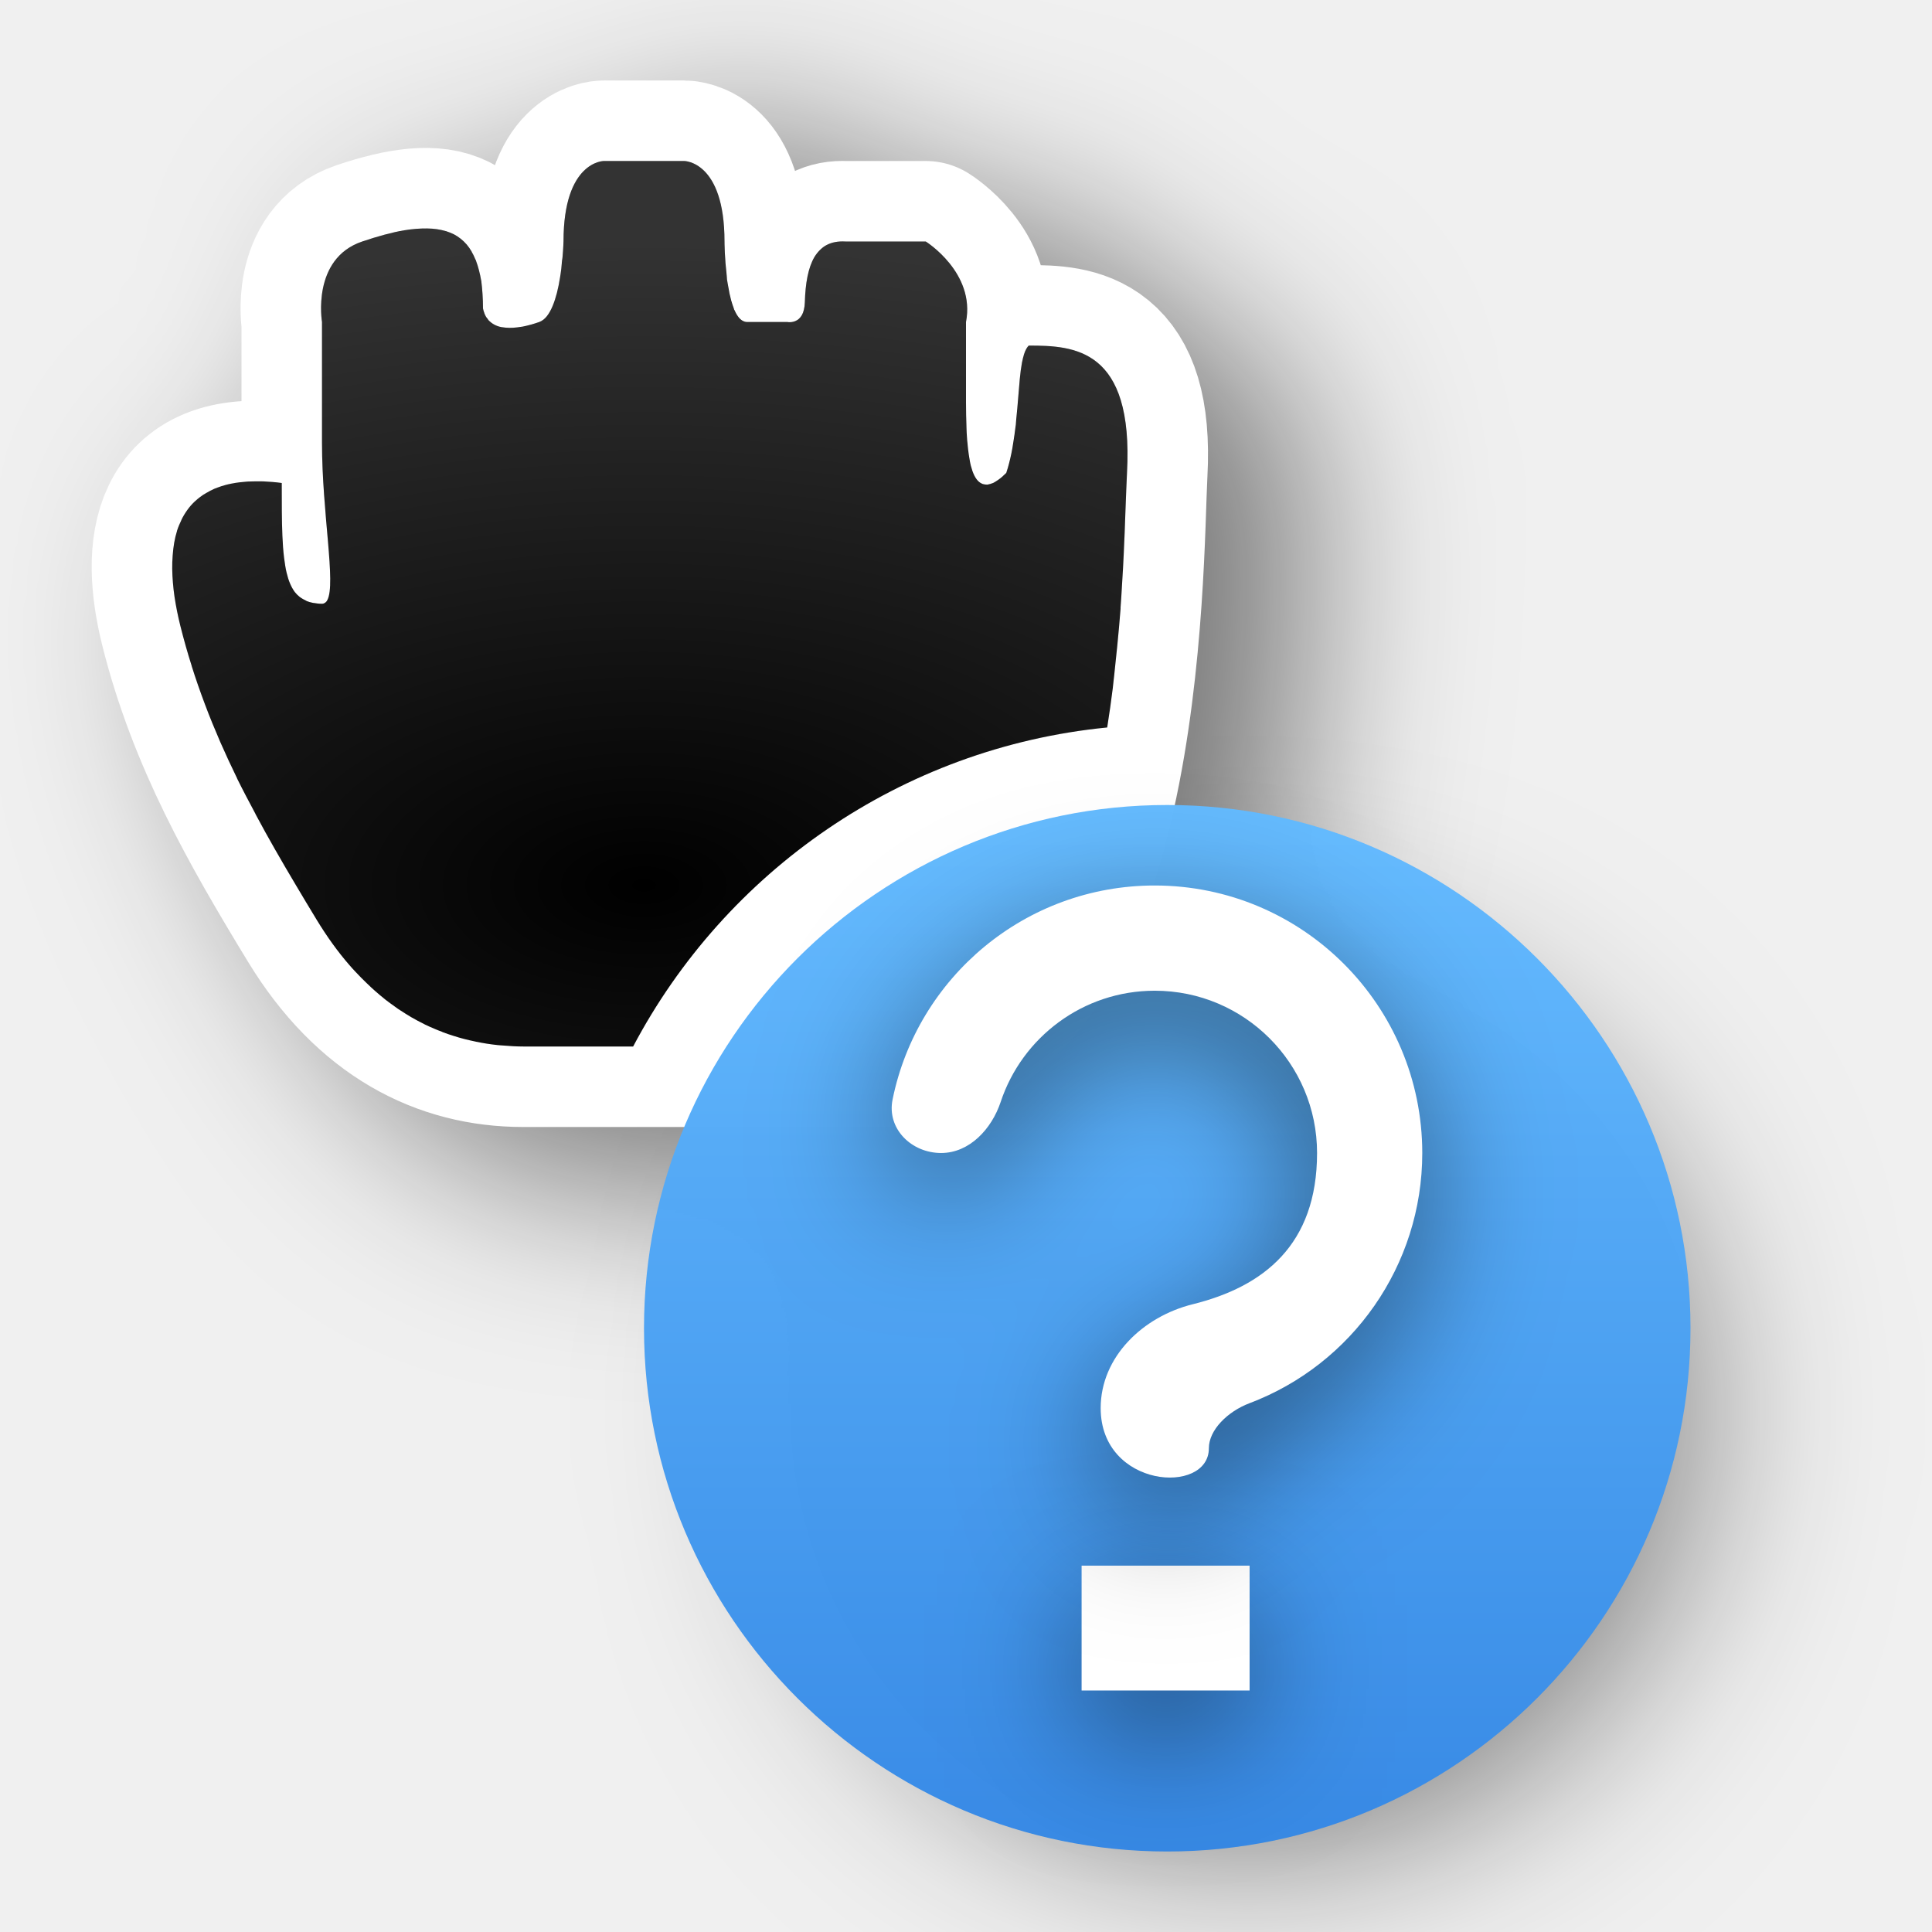
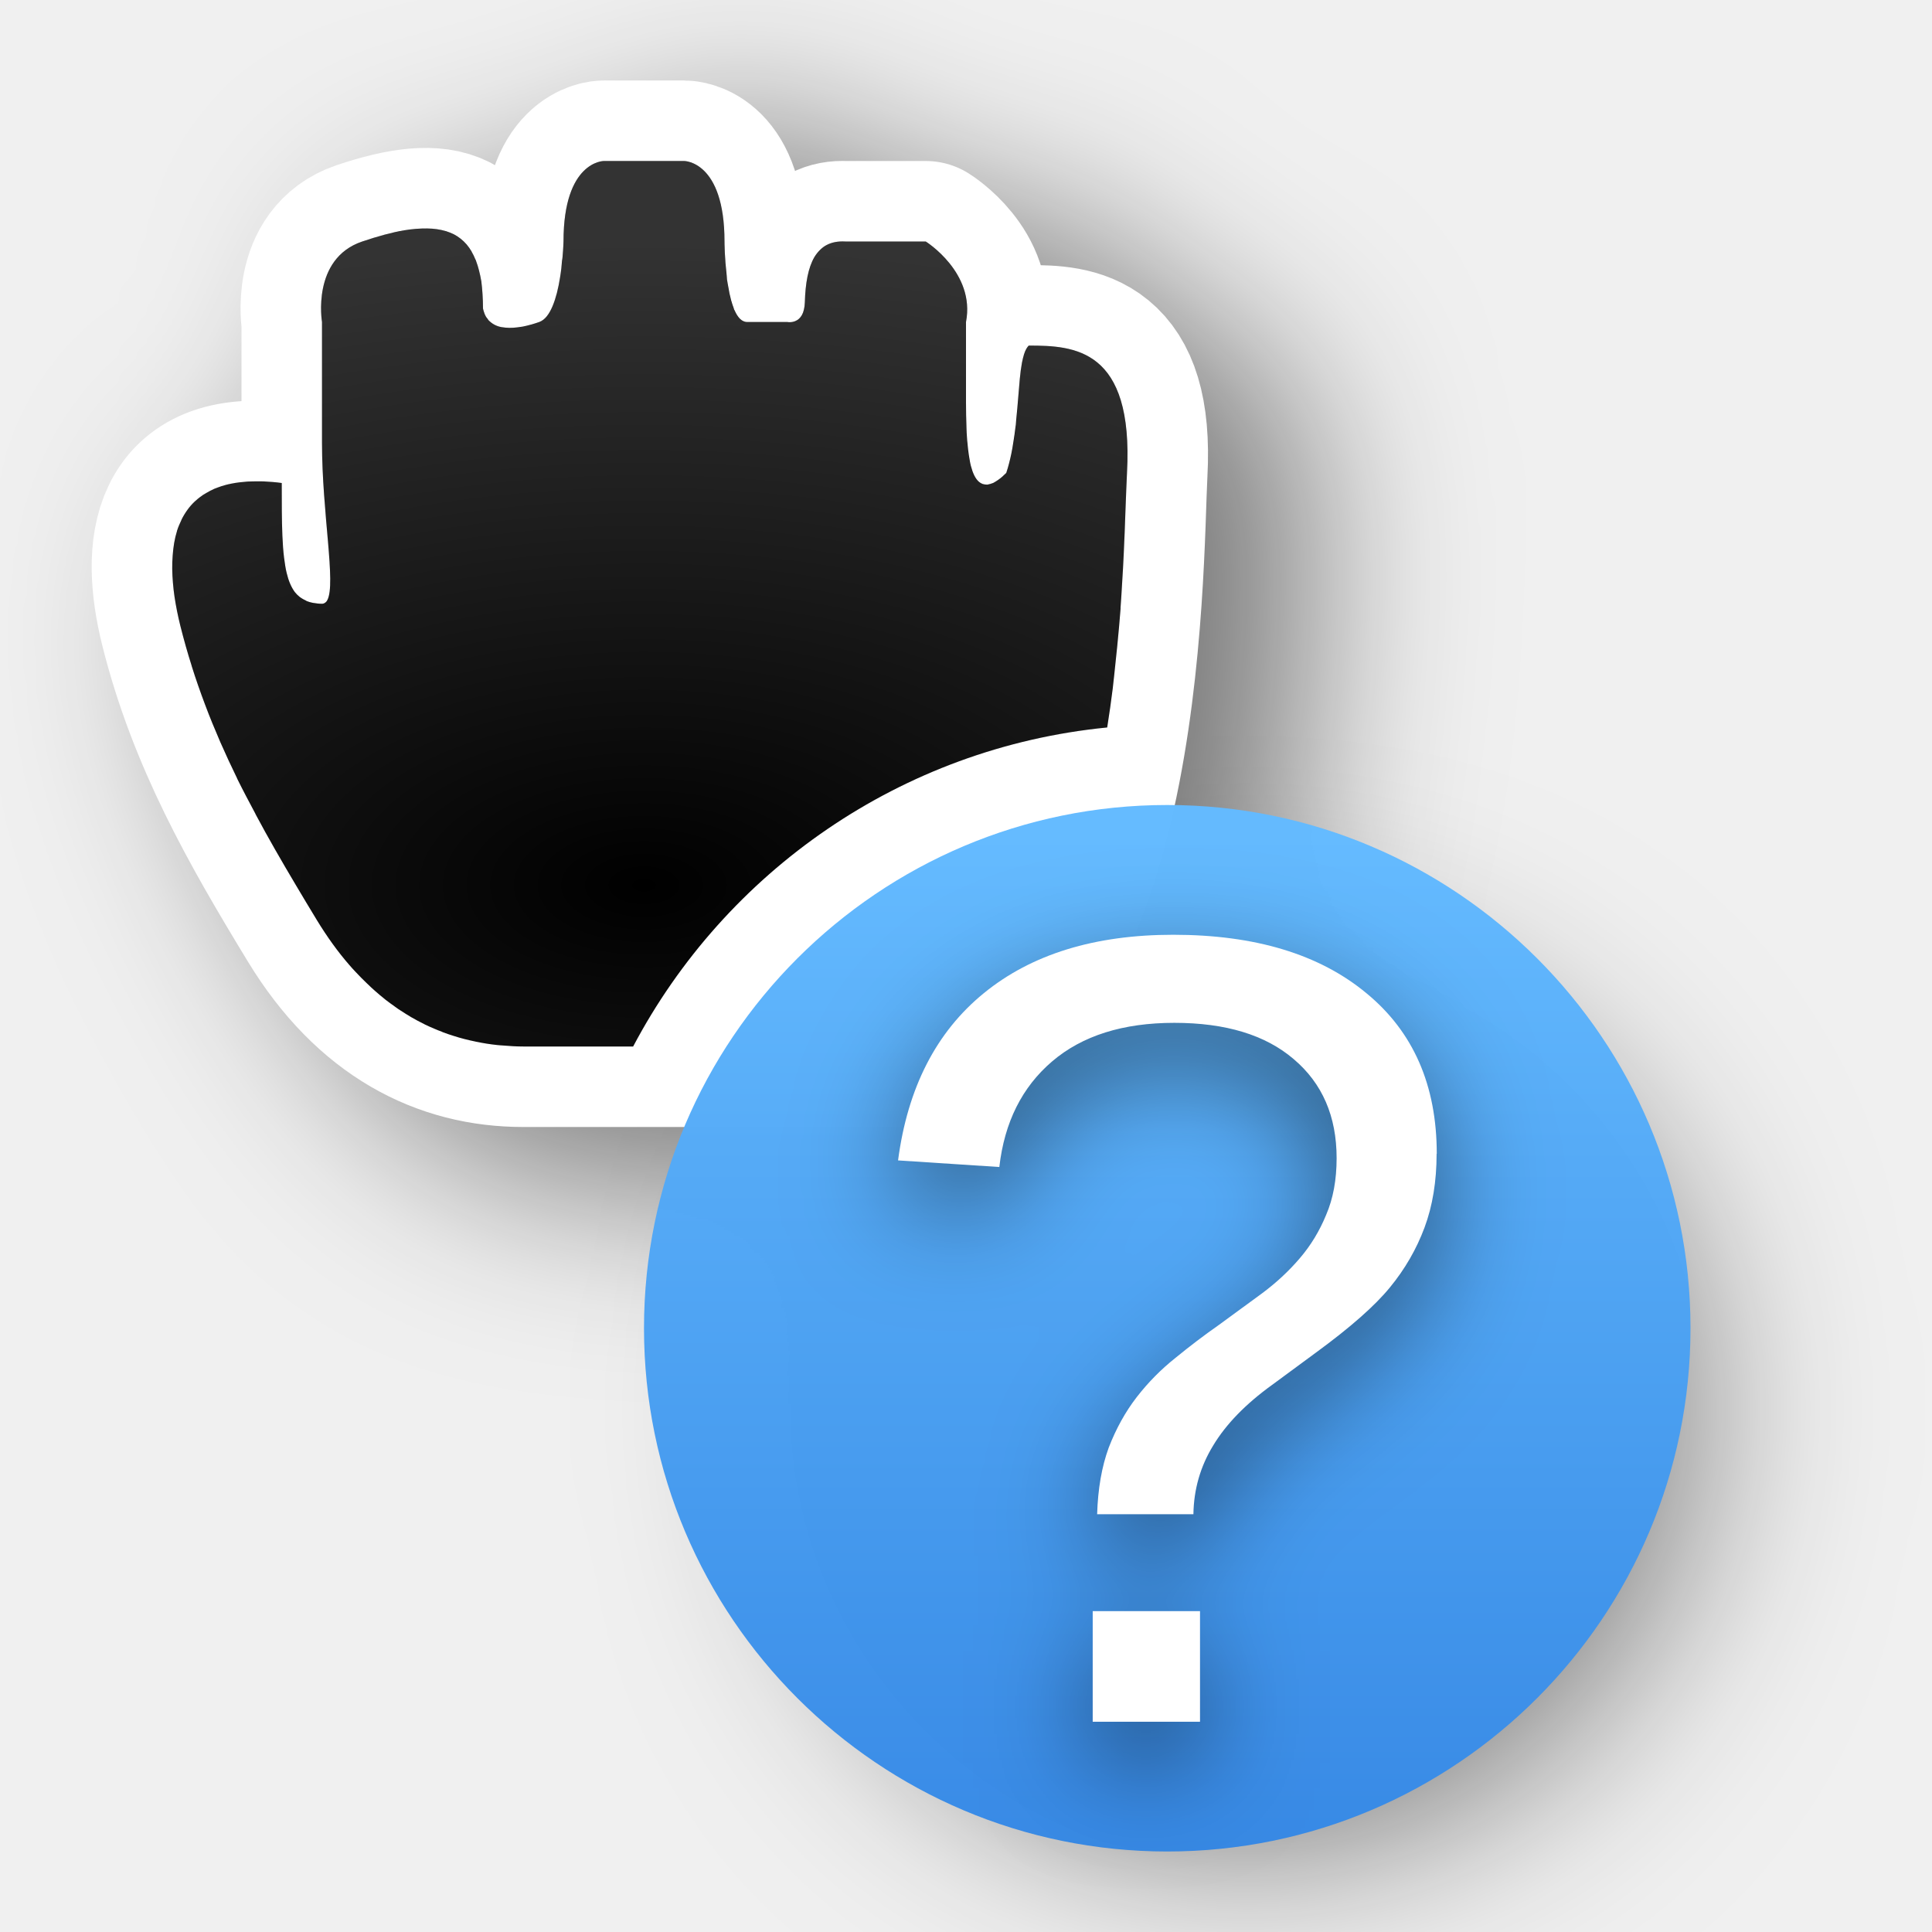
<svg xmlns="http://www.w3.org/2000/svg" xmlns:xlink="http://www.w3.org/1999/xlink" width="24" height="24" id="svg2" version="1.0">
  <defs id="defs4">
    <linearGradient id="linearGradient4">
      <stop style="stop-color:#64baff;stop-opacity:1;" offset="0" id="stop3" />
      <stop style="stop-color:#3689e6;stop-opacity:1;" offset="1" id="stop4" />
    </linearGradient>
    <filter height="1.681" y="-0.34" width="1.632" x="-0.317" id="filter74703" style="color-interpolation-filters:sRGB">
      <feGaussianBlur id="feGaussianBlur74705" stdDeviation="1.143" />
    </filter>
    <radialGradient r="5.934" fy="16.276" fx="12" cy="16.276" cx="12" gradientTransform="matrix(2.527847,-1.7470655e-7,9.3176842e-8,1.348185,-22.33416,-10.94322)" gradientUnits="userSpaceOnUse" id="radialGradient74808" xlink:href="#linearGradient74767" />
    <linearGradient id="linearGradient74767">
      <stop style="stop-color:#ffffff;stop-opacity:0;" offset="0" id="stop74771" />
      <stop style="stop-color:#ffffff;stop-opacity:1;" offset="1" id="stop74769" />
    </linearGradient>
    <linearGradient gradientTransform="matrix(0.498203,0,0,0.3724546,-1001.246,-1184.502)" gradientUnits="userSpaceOnUse" xlink:href="#linearGradient4" id="linearGradient11527-6-5" y2="3241.997" x2="2035.165" y1="3208.074" x1="2035.165" />
    <filter style="color-interpolation-filters:sRGB" id="filter4" x="-0.269" y="-0.269" width="1.538" height="1.538">
      <feGaussianBlur stdDeviation="1.387" id="feGaussianBlur4" />
    </filter>
-     <filter style="color-interpolation-filters:sRGB" id="filter5" x="-0.298" y="-0.267" width="1.595" height="1.533">
-       <feGaussianBlur stdDeviation="0.817" id="feGaussianBlur5" />
-     </filter>
-     <filter style="color-interpolation-filters:sRGB" id="filter6" x="-0.94" y="-1.265" width="2.88" height="3.53">
-       <feGaussianBlur stdDeviation="0.817" id="feGaussianBlur6" />
+     <filter style="color-interpolation-filters:sRGB" id="filter1" x="-0.242" y="-0.166" width="1.484" height="1.331">
+       <feGaussianBlur stdDeviation="0.675" id="feGaussianBlur1" />
    </filter>
  </defs>
  <path d="m 14.809,10.618 c -3.416,0 -6.191,2.775 -6.191,6.191 C 8.618,20.225 11.393,23 14.809,23 18.225,23 21,20.225 21,16.809 21,13.393 18.225,10.618 14.809,10.618 Z" id="path2" style="color:#000000;display:inline;overflow:visible;visibility:visible;opacity:0.5;fill:#000000;fill-opacity:1;fill-rule:nonzero;stroke:none;stroke-width:2.686;stroke-opacity:1;marker:none;filter:url(#filter4);enable-background:accumulate" transform="matrix(0.8884062,0,0,0.8884062,2.34347,2.566658)" />
  <g transform="translate(-15,-160)" id="layer2" style="display:none">
    <rect style="color:#000000;display:block;overflow:visible;visibility:visible;opacity:0.3;fill:#000000;fill-opacity:1;fill-rule:nonzero;stroke:none;stroke-width:1;marker:none;enable-background:accumulate" id="left_ptr" width="24" height="24" x="15" y="160" />
    <rect y="160" x="50" height="24" width="24" id="hand1" style="color:#000000;display:block;overflow:visible;visibility:visible;opacity:0.3;fill:#000000;fill-opacity:1;fill-rule:nonzero;stroke:none;stroke-width:1;marker:none;enable-background:accumulate" />
    <rect style="color:#000000;display:block;overflow:visible;visibility:visible;opacity:0.3;fill:#000000;fill-opacity:1;fill-rule:nonzero;stroke:none;stroke-width:1;marker:none;enable-background:accumulate" id="hand2" width="24" height="24" x="190" y="160" />
    <rect style="color:#000000;display:block;overflow:visible;visibility:visible;opacity:0.3;fill:#000000;fill-opacity:1;fill-rule:nonzero;stroke:none;stroke-width:1;marker:none;enable-background:accumulate" id="grabbing" width="24" height="24" x="85" y="160" />
    <rect y="160" x="120" height="24" width="24" id="plus" style="color:#000000;display:block;overflow:visible;visibility:visible;opacity:0.3;fill:#000000;fill-opacity:1;fill-rule:nonzero;stroke:none;stroke-width:1;marker:none;enable-background:accumulate" />
    <rect style="color:#000000;display:block;overflow:visible;visibility:visible;opacity:0.3;fill:#000000;fill-opacity:1;fill-rule:nonzero;stroke:none;stroke-width:1;marker:none;enable-background:accumulate" id="right_ptr" width="24" height="24" x="155" y="160" />
    <rect y="160" x="224.938" height="24" width="24.062" id="pencil" style="color:#000000;display:block;overflow:visible;visibility:visible;opacity:0.3;fill:#000000;fill-opacity:1;fill-rule:nonzero;stroke:none;stroke-width:1;marker:none;enable-background:accumulate" />
    <rect style="color:#000000;display:block;overflow:visible;visibility:visible;opacity:0.3;fill:#000000;fill-opacity:1;fill-rule:nonzero;stroke:none;stroke-width:1;marker:none;enable-background:accumulate" id="xterm" width="24" height="24" x="260" y="160" />
    <rect y="364" x="14" height="24" width="24" id="left_ptr_watch_0001" style="color:#000000;display:block;overflow:visible;visibility:visible;opacity:0.3;fill:#000000;fill-opacity:1;fill-rule:nonzero;stroke:none;stroke-width:1;marker:none;enable-background:accumulate" />
    <rect y="337" x="14" height="24" width="24" id="watch_0001" style="color:#000000;display:block;overflow:visible;visibility:visible;opacity:0.3;fill:#000000;fill-opacity:1;fill-rule:nonzero;stroke:none;stroke-width:1;marker:none;enable-background:accumulate" />
    <rect style="color:#000000;display:block;overflow:visible;visibility:visible;opacity:0.3;fill:#000000;fill-opacity:1;fill-rule:nonzero;stroke:none;stroke-width:1;marker:none;enable-background:accumulate" id="bottom_side" width="24" height="24" x="85" y="195" />
    <rect y="195" x="120" height="24" width="24" id="top_side" style="color:#000000;display:block;overflow:visible;visibility:visible;opacity:0.3;fill:#000000;fill-opacity:1;fill-rule:nonzero;stroke:none;stroke-width:1;marker:none;enable-background:accumulate" />
    <rect style="color:#000000;display:block;overflow:visible;visibility:visible;opacity:0.3;fill:#000000;fill-opacity:1;fill-rule:nonzero;stroke:none;stroke-width:1;marker:none;enable-background:accumulate" id="right_side" width="24" height="24" x="155" y="195" />
    <rect y="195" x="189.938" height="24" width="24.062" id="left_side" style="color:#000000;display:block;overflow:visible;visibility:visible;opacity:0.3;fill:#000000;fill-opacity:1;fill-rule:nonzero;stroke:none;stroke-width:1;marker:none;enable-background:accumulate" />
    <rect style="color:#000000;display:block;overflow:visible;visibility:visible;opacity:0.3;fill:#000000;fill-opacity:1;fill-rule:nonzero;stroke:none;stroke-width:1;marker:none;enable-background:accumulate" id="bottom_left_corner" width="24" height="24" x="225" y="195" />
    <rect y="195" x="260" height="24" width="24" id="bottom_right_corner" style="color:#000000;display:block;overflow:visible;visibility:visible;opacity:0.3;fill:#000000;fill-opacity:1;fill-rule:nonzero;stroke:none;stroke-width:1;marker:none;enable-background:accumulate" />
    <rect style="color:#000000;display:block;overflow:visible;visibility:visible;opacity:0.3;fill:#000000;fill-opacity:1;fill-rule:nonzero;stroke:none;stroke-width:1;marker:none;enable-background:accumulate" id="top_left_corner" width="24" height="24" x="295" y="195" />
    <rect style="color:#000000;display:block;overflow:visible;visibility:visible;opacity:0.3;fill:#000000;fill-opacity:1;fill-rule:nonzero;stroke:none;stroke-width:1;marker:none;enable-background:accumulate" id="question_arrow" width="24" height="24" x="15" y="195" />
    <rect y="195" x="330" height="24" width="24" id="top_right_corner" style="color:#000000;display:block;overflow:visible;visibility:visible;opacity:0.3;fill:#000000;fill-opacity:1;fill-rule:nonzero;stroke:none;stroke-width:1;marker:none;enable-background:accumulate" />
    <rect style="color:#000000;display:block;overflow:visible;visibility:visible;opacity:0.3;fill:#000000;fill-opacity:1;fill-rule:nonzero;stroke:none;stroke-width:1;marker:none;enable-background:accumulate" id="X_cursor" width="24" height="24" x="330" y="160" />
    <rect style="color:#000000;display:block;overflow:visible;visibility:visible;opacity:0.3;fill:#000000;fill-opacity:1;fill-rule:nonzero;stroke:none;stroke-width:1;marker:none;enable-background:accumulate" id="lr_angle" width="24" height="24" x="50" y="230.061" />
    <rect y="230.061" x="85" height="24" width="24" id="ul_angle" style="color:#000000;display:block;overflow:visible;visibility:visible;opacity:0.3;fill:#000000;fill-opacity:1;fill-rule:nonzero;stroke:none;stroke-width:1;marker:none;enable-background:accumulate" />
    <rect style="color:#000000;display:block;overflow:visible;visibility:visible;opacity:0.3;fill:#000000;fill-opacity:1;fill-rule:nonzero;stroke:none;stroke-width:1;marker:none;enable-background:accumulate" id="ur_angle" width="24" height="24" x="120" y="230.061" />
    <rect y="230.061" x="155" height="24" width="24" id="top_tee" style="color:#000000;display:block;overflow:visible;visibility:visible;opacity:0.3;fill:#000000;fill-opacity:1;fill-rule:nonzero;stroke:none;stroke-width:1;marker:none;enable-background:accumulate" />
    <rect style="color:#000000;display:block;overflow:visible;visibility:visible;opacity:0.3;fill:#000000;fill-opacity:1;fill-rule:nonzero;stroke:none;stroke-width:1;marker:none;enable-background:accumulate" id="bottom_tee" width="24.062" height="24" x="189.938" y="230.061" />
    <rect y="230.061" x="225" height="24" width="24" id="left_tee" style="color:#000000;display:block;overflow:visible;visibility:visible;opacity:0.3;fill:#000000;fill-opacity:1;fill-rule:nonzero;stroke:none;stroke-width:1;marker:none;enable-background:accumulate" />
    <rect style="color:#000000;display:block;overflow:visible;visibility:visible;opacity:0.3;fill:#000000;fill-opacity:1;fill-rule:nonzero;stroke:none;stroke-width:1;marker:none;enable-background:accumulate" id="right_tee" width="24" height="24" x="260" y="230.061" />
    <rect y="230.061" x="295" height="23.939" width="24" id="copy" style="color:#000000;display:block;overflow:visible;visibility:visible;opacity:0.3;fill:#000000;fill-opacity:1;fill-rule:nonzero;stroke:none;stroke-width:1;marker:none;enable-background:accumulate" />
    <rect y="230.061" x="15" height="24" width="24" id="ll_angle" style="color:#000000;display:block;overflow:visible;visibility:visible;opacity:0.3;fill:#000000;fill-opacity:1;fill-rule:nonzero;stroke:none;stroke-width:1;marker:none;enable-background:accumulate" />
    <rect style="color:#000000;display:block;overflow:visible;visibility:visible;opacity:0.3;fill:#000000;fill-opacity:1;fill-rule:nonzero;stroke:none;stroke-width:1;marker:none;enable-background:accumulate" id="move" width="24" height="24" x="330" y="230.061" />
    <rect y="265.033" x="50" height="24" width="24" id="circle" style="color:#000000;display:block;overflow:visible;visibility:visible;opacity:0.3;fill:#000000;fill-opacity:1;fill-rule:nonzero;stroke:none;stroke-width:1;marker:none;enable-background:accumulate" />
    <rect style="color:#000000;display:block;overflow:visible;visibility:visible;opacity:0.3;fill:#000000;fill-opacity:1;fill-rule:nonzero;stroke:none;stroke-width:1;marker:none;enable-background:accumulate" id="link" width="24" height="24" x="15" y="265.033" />
    <rect style="color:#000000;display:block;overflow:visible;visibility:visible;opacity:0.3;fill:#000000;fill-opacity:1;fill-rule:nonzero;stroke:none;stroke-width:1;marker:none;enable-background:accumulate" id="crossed_circle" width="24" height="24.033" x="85" y="265" />
    <rect y="265" x="120" height="24" width="24" id="cross" style="color:#000000;display:block;overflow:visible;visibility:visible;opacity:0.3;fill:#000000;fill-opacity:1;fill-rule:nonzero;stroke:none;stroke-width:1;marker:none;enable-background:accumulate" />
    <rect style="color:#000000;display:block;overflow:visible;visibility:visible;opacity:0.3;fill:#000000;fill-opacity:1;fill-rule:nonzero;stroke:none;stroke-width:1;marker:none;enable-background:accumulate" id="crosshair" width="24" height="24" x="155" y="265" />
    <rect style="color:#000000;display:block;overflow:visible;visibility:visible;opacity:0.3;fill:#000000;fill-opacity:1;fill-rule:nonzero;stroke:none;stroke-width:1;marker:none;enable-background:accumulate" id="dnd-ask" width="24" height="24" x="224" y="265.033" />
    <rect y="265.033" x="189" height="24" width="24" id="dnd-none" style="color:#000000;display:block;overflow:visible;visibility:visible;opacity:0.3;fill:#000000;fill-opacity:1;fill-rule:nonzero;stroke:none;stroke-width:1;marker:none;enable-background:accumulate" />
    <rect y="265" x="259" height="24.033" width="24" id="dnd-copy" style="color:#000000;display:block;overflow:visible;visibility:visible;opacity:0.3;fill:#000000;fill-opacity:1;fill-rule:nonzero;stroke:none;stroke-width:1;marker:none;enable-background:accumulate" />
    <rect style="color:#000000;display:block;overflow:visible;visibility:visible;opacity:0.3;fill:#000000;fill-opacity:1;fill-rule:nonzero;stroke:none;stroke-width:1;marker:none;enable-background:accumulate" id="dnd-link" width="24" height="24" x="294" y="265" />
    <rect y="265" x="329" height="24" width="24" id="dnd-move" style="color:#000000;display:block;overflow:visible;visibility:visible;opacity:0.3;fill:#000000;fill-opacity:1;fill-rule:nonzero;stroke:none;stroke-width:1;marker:none;enable-background:accumulate" />
    <rect style="color:#000000;display:block;overflow:visible;visibility:visible;opacity:0.3;fill:#000000;fill-opacity:1;fill-rule:nonzero;stroke:none;stroke-width:1;marker:none;enable-background:accumulate" id="bd_double_arrow" width="24" height="24" x="50" y="300" />
    <rect y="300" x="15" height="24" width="24" id="fd_double_arrow" style="color:#000000;display:block;overflow:visible;visibility:visible;opacity:0.3;fill:#000000;fill-opacity:1;fill-rule:nonzero;stroke:none;stroke-width:1;marker:none;enable-background:accumulate" />
    <rect y="299.967" x="85" height="24.033" width="24" id="sb_v_double_arrow" style="color:#000000;display:block;overflow:visible;visibility:visible;opacity:0.3;fill:#000000;fill-opacity:1;fill-rule:nonzero;stroke:none;stroke-width:1;marker:none;enable-background:accumulate" />
    <rect style="color:#000000;display:block;overflow:visible;visibility:visible;opacity:0.3;fill:#000000;fill-opacity:1;fill-rule:nonzero;stroke:none;stroke-width:1;marker:none;enable-background:accumulate" id="sb_h_double_arrow" width="24" height="24" x="120" y="299.967" />
    <rect y="299.967" x="155" height="24" width="24" id="sb_right_arrow" style="color:#000000;display:block;overflow:visible;visibility:visible;opacity:0.3;fill:#000000;fill-opacity:1;fill-rule:nonzero;stroke:none;stroke-width:1;marker:none;enable-background:accumulate" />
    <rect y="300" x="224" height="24" width="24" id="sb_up_arrow" style="color:#000000;display:block;overflow:visible;visibility:visible;opacity:0.3;fill:#000000;fill-opacity:1;fill-rule:nonzero;stroke:none;stroke-width:1;marker:none;enable-background:accumulate" />
    <rect style="color:#000000;display:block;overflow:visible;visibility:visible;opacity:0.3;fill:#000000;fill-opacity:1;fill-rule:nonzero;stroke:none;stroke-width:1;marker:none;enable-background:accumulate" id="sb_left_arrow" width="24" height="24" x="189" y="300" />
    <rect style="color:#000000;display:block;overflow:visible;visibility:visible;opacity:0.3;fill:#000000;fill-opacity:1;fill-rule:nonzero;stroke:none;stroke-width:1;marker:none;enable-background:accumulate" id="sb_down_arrow" width="24" height="24.033" x="259" y="299.967" />
    <rect y="299.967" x="294" height="24.033" width="24" id="tcross" style="color:#000000;display:block;overflow:visible;visibility:visible;opacity:0.3;fill:#000000;fill-opacity:1;fill-rule:nonzero;stroke:none;stroke-width:1;marker:none;enable-background:accumulate" />
    <rect style="color:#000000;display:block;overflow:visible;visibility:visible;opacity:0.3;fill:#000000;fill-opacity:1;fill-rule:nonzero;stroke:none;stroke-width:1;marker:none;enable-background:accumulate" id="dotbox" width="24" height="24" x="329" y="300" />
    <rect style="color:#000000;display:block;overflow:visible;visibility:visible;opacity:0.3;fill:#000000;fill-opacity:1;fill-rule:nonzero;stroke:none;stroke-width:1;marker:none;enable-background:accumulate" id="watch_0002" width="24" height="24" x="42" y="337" />
    <rect style="color:#000000;display:block;overflow:visible;visibility:visible;opacity:0.3;fill:#000000;fill-opacity:1;fill-rule:nonzero;stroke:none;stroke-width:1;marker:none;enable-background:accumulate" id="watch_0003" width="24" height="24" x="70" y="337" />
    <rect y="337" x="98" height="24" width="24" id="watch_0004" style="color:#000000;display:block;overflow:visible;visibility:visible;opacity:0.3;fill:#000000;fill-opacity:1;fill-rule:nonzero;stroke:none;stroke-width:1;marker:none;enable-background:accumulate" />
    <rect style="color:#000000;display:block;overflow:visible;visibility:visible;opacity:0.3;fill:#000000;fill-opacity:1;fill-rule:nonzero;stroke:none;stroke-width:1;marker:none;enable-background:accumulate" id="watch_0005" width="24" height="24" x="126" y="337" />
    <rect y="337" x="154" height="24" width="24" id="watch_0006" style="color:#000000;display:block;overflow:visible;visibility:visible;opacity:0.3;fill:#000000;fill-opacity:1;fill-rule:nonzero;stroke:none;stroke-width:1;marker:none;enable-background:accumulate" />
    <rect y="337" x="182" height="24" width="24" id="watch_0007" style="color:#000000;display:block;overflow:visible;visibility:visible;opacity:0.3;fill:#000000;fill-opacity:1;fill-rule:nonzero;stroke:none;stroke-width:1;marker:none;enable-background:accumulate" />
    <rect style="color:#000000;display:block;overflow:visible;visibility:visible;opacity:0.3;fill:#000000;fill-opacity:1;fill-rule:nonzero;stroke:none;stroke-width:1;marker:none;enable-background:accumulate" id="watch_0008" width="24" height="24" x="210" y="337" />
    <rect style="color:#000000;display:block;overflow:visible;visibility:visible;opacity:0.3;fill:#000000;fill-opacity:1;fill-rule:nonzero;stroke:none;stroke-width:1;marker:none;enable-background:accumulate" id="left_ptr_watch_0002" width="24" height="24" x="42" y="364" />
    <rect y="364" x="70" height="24" width="24" id="left_ptr_watch_0003" style="color:#000000;display:block;overflow:visible;visibility:visible;opacity:0.3;fill:#000000;fill-opacity:1;fill-rule:nonzero;stroke:none;stroke-width:1;marker:none;enable-background:accumulate" />
    <rect y="364" x="98" height="24" width="24" id="left_ptr_watch_0004" style="color:#000000;display:block;overflow:visible;visibility:visible;opacity:0.3;fill:#000000;fill-opacity:1;fill-rule:nonzero;stroke:none;stroke-width:1;marker:none;enable-background:accumulate" />
    <rect style="color:#000000;display:block;overflow:visible;visibility:visible;opacity:0.3;fill:#000000;fill-opacity:1;fill-rule:nonzero;stroke:none;stroke-width:1;marker:none;enable-background:accumulate" id="left_ptr_watch_0005" width="24" height="24" x="126" y="364" />
    <rect y="364" x="154" height="24" width="24" id="left_ptr_watch_0006" style="color:#000000;display:block;overflow:visible;visibility:visible;opacity:0.3;fill:#000000;fill-opacity:1;fill-rule:nonzero;stroke:none;stroke-width:1;marker:none;enable-background:accumulate" />
    <rect style="color:#000000;display:block;overflow:visible;visibility:visible;opacity:0.3;fill:#000000;fill-opacity:1;fill-rule:nonzero;stroke:none;stroke-width:1;marker:none;enable-background:accumulate" id="left_ptr_watch_0007" width="24" height="24" x="182" y="364" />
    <rect style="color:#000000;display:block;overflow:visible;visibility:visible;opacity:0.3;fill:#000000;fill-opacity:1;fill-rule:nonzero;stroke:none;stroke-width:1;marker:none;enable-background:accumulate" id="left_ptr_watch_0008" width="24" height="24" x="210" y="364" />
    <rect style="color:#000000;display:block;overflow:visible;visibility:visible;opacity:0.3;fill:#000000;fill-opacity:1;fill-rule:nonzero;stroke:none;stroke-width:1;marker:none;enable-background:accumulate" id="watch_0009" width="24" height="24" x="238" y="337" />
    <rect y="337" x="266" height="24" width="24" id="watch_0010" style="color:#000000;display:block;overflow:visible;visibility:visible;opacity:0.3;fill:#000000;fill-opacity:1;fill-rule:nonzero;stroke:none;stroke-width:1;marker:none;enable-background:accumulate" />
    <rect y="337" x="294" height="24" width="24" id="watch_0011" style="color:#000000;display:block;overflow:visible;visibility:visible;opacity:0.3;fill:#000000;fill-opacity:1;fill-rule:nonzero;stroke:none;stroke-width:1;marker:none;enable-background:accumulate" />
    <rect style="color:#000000;display:block;overflow:visible;visibility:visible;opacity:0.3;fill:#000000;fill-opacity:1;fill-rule:nonzero;stroke:none;stroke-width:1;marker:none;enable-background:accumulate" id="watch_0012" width="24" height="24" x="322" y="337" />
    <rect y="337" x="350" height="24" width="24" id="watch_0013" style="color:#000000;display:block;overflow:visible;visibility:visible;opacity:0.3;fill:#000000;fill-opacity:1;fill-rule:nonzero;stroke:none;stroke-width:1;marker:none;enable-background:accumulate" />
    <rect style="color:#000000;display:block;overflow:visible;visibility:visible;opacity:0.3;fill:#000000;fill-opacity:1;fill-rule:nonzero;stroke:none;stroke-width:1;marker:none;enable-background:accumulate" id="watch_0014" width="24" height="24" x="378" y="337" />
    <rect style="color:#000000;display:block;overflow:visible;visibility:visible;opacity:0.3;fill:#000000;fill-opacity:1;fill-rule:nonzero;stroke:none;stroke-width:1;marker:none;enable-background:accumulate" id="watch_0015" width="24" height="24" x="406" y="337" />
    <rect y="337" x="434" height="24" width="24" id="watch_0016" style="color:#000000;display:block;overflow:visible;visibility:visible;opacity:0.3;fill:#000000;fill-opacity:1;fill-rule:nonzero;stroke:none;stroke-width:1;marker:none;enable-background:accumulate" />
  </g>
  <path id="path74800" d="m 8.72,2.707 c 0,0 -0.5,0 -0.5,1 0,0 -0.021,0.897 -0.3,1 -0.246,0.091 -0.64,0.152 -0.7,-0.169 0,-1 -0.47,-1.178 -1.5,-0.831 -0.634,0.214 -0.5,1 -0.5,1 v 1.5 c 0,1 0.229,2 0,2 -0.5,0 -0.5,-0.5 -0.5,-1.5 C 3.316,6.52 3.222,7.524 3.461,8.48 c 0.34,1.361 0.978,2.477 1.694,3.653 0.683,1.123 1.589,1.574 2.566,1.574 h 4.5 c 3,0 2.94,-6.023 3,-7.125 C 15.304,5.032 14.562,5 14,5 c -0.175,0.17 -0.076,0.979 -0.28,1.582 -0.5,0.5 -0.5,-0.412 -0.5,-0.875 v -1 c 0.119,-0.615 -0.5,-1 -0.5,-1 h -1 c -0.363,-0.02 -0.488,0.285 -0.502,0.754 -0.007,0.29 -0.217,0.246 -0.217,0.246 h -0.5 c -0.281,0 -0.281,-1 -0.281,-1 0,-1 -0.5,-1 -0.5,-1 z" style="opacity:0.5;fill:#000000;fill-opacity:1;fill-rule:evenodd;stroke:#000000;stroke-width:2;stroke-linecap:butt;stroke-linejoin:round;stroke-miterlimit:4;stroke-dasharray:none;stroke-opacity:1;filter:url(#filter74703)" />
  <path style="fill:#ffffff;fill-opacity:1;fill-rule:evenodd;stroke:#ffffff;stroke-width:2;stroke-linecap:butt;stroke-linejoin:round;stroke-miterlimit:4;stroke-dasharray:none;stroke-opacity:1" d="M 7.5,2 C 7.5,2 7,2 7,3 7,3 6.979,3.897 6.7,4 6.454,4.091 6.06,4.152 6,3.831 6,2.831 5.53,2.653 4.5,3 3.866,3.214 4,4 4,4 v 1.5 c 0,1 0.229,2 0,2 C 3.5,7.5 3.5,7 3.5,6 2.095,5.813 2.002,6.817 2.24,7.773 2.58,9.134 3.218,10.25 3.934,11.426 4.617,12.548 5.523,13 6.5,13 H 11 C 14,13 13.94,6.977 14,5.875 14.084,4.326 13.342,4.293 12.78,4.293 12.604,4.463 12.704,5.272 12.5,5.875 12,6.375 12,5.463 12,5 V 4 C 12.119,3.385 11.5,3 11.5,3 h -1 C 10.136,2.98 10.012,3.285 9.998,3.754 9.991,4.044 9.781,4 9.781,4 h -0.5 C 9,4 9,3 9,3 9,2 8.5,2 8.5,2 Z" id="path74802" />
  <path id="path74804" style="fill:#000000;fill-opacity:1;fill-rule:evenodd;stroke:none;stroke-width:1px;stroke-linecap:butt;stroke-linejoin:miter;stroke-opacity:1" d="M 7.5 2 C 7.5 2 7 2 7 3 C 7 3 6.998 3.082 6.988 3.193 C 6.987 3.203 6.987 3.201 6.986 3.211 C 6.986 3.219 6.983 3.227 6.982 3.236 C 6.98 3.266 6.977 3.301 6.973 3.334 C 6.968 3.372 6.964 3.407 6.957 3.447 C 6.947 3.511 6.934 3.576 6.918 3.639 C 6.888 3.754 6.848 3.859 6.793 3.928 C 6.766 3.962 6.734 3.987 6.699 4 C 6.668 4.011 6.636 4.021 6.602 4.031 C 6.599 4.032 6.596 4.032 6.594 4.033 C 6.562 4.042 6.528 4.05 6.494 4.057 C 6.49 4.057 6.485 4.058 6.48 4.059 C 6.412 4.07 6.343 4.077 6.279 4.07 C 6.245 4.067 6.212 4.062 6.182 4.051 C 6.151 4.04 6.124 4.025 6.1 4.006 C 6.087 3.996 6.077 3.986 6.066 3.975 C 6.063 3.971 6.062 3.967 6.059 3.963 C 6.051 3.954 6.043 3.944 6.037 3.934 C 6.029 3.92 6.022 3.905 6.016 3.889 C 6.015 3.888 6.016 3.887 6.016 3.887 C 6.009 3.87 6.004 3.852 6 3.832 C 6 3.769 5.998 3.709 5.994 3.652 C 5.99 3.596 5.986 3.544 5.979 3.494 C 5.971 3.444 5.96 3.397 5.949 3.354 C 5.94 3.316 5.928 3.281 5.916 3.248 C 5.914 3.242 5.912 3.236 5.91 3.23 C 5.908 3.226 5.906 3.223 5.904 3.219 C 5.891 3.186 5.876 3.156 5.859 3.127 C 5.859 3.126 5.86 3.125 5.859 3.125 C 5.84 3.093 5.82 3.064 5.797 3.037 C 5.751 2.984 5.698 2.942 5.637 2.91 C 5.606 2.895 5.573 2.882 5.539 2.871 C 5.538 2.871 5.538 2.871 5.537 2.871 C 5.467 2.85 5.391 2.839 5.305 2.838 C 5.219 2.837 5.124 2.844 5.021 2.861 C 4.867 2.887 4.693 2.935 4.5 3 C 3.866 3.214 4 4 4 4 L 4 5.5 C 4 6.375 4.176 7.25 4.066 7.455 C 4.059 7.47 4.048 7.481 4.037 7.488 C 4.026 7.496 4.014 7.5 4 7.5 C 3.962 7.5 3.929 7.496 3.896 7.49 C 3.895 7.49 3.894 7.49 3.893 7.49 C 3.889 7.49 3.886 7.489 3.883 7.488 C 3.857 7.483 3.833 7.476 3.811 7.467 C 3.804 7.464 3.799 7.46 3.793 7.457 C 3.774 7.448 3.755 7.438 3.738 7.426 C 3.732 7.421 3.725 7.417 3.719 7.412 C 3.698 7.395 3.679 7.376 3.662 7.354 C 3.617 7.293 3.584 7.214 3.561 7.117 C 3.547 7.062 3.538 6.997 3.529 6.93 C 3.519 6.847 3.512 6.757 3.508 6.656 C 3.5 6.469 3.5 6.25 3.5 6 C 3.421 5.989 3.347 5.984 3.275 5.98 C 3.229 5.978 3.186 5.98 3.143 5.98 C 3.12 5.981 3.096 5.981 3.074 5.982 C 3.038 5.985 3.004 5.988 2.971 5.992 C 2.937 5.996 2.904 6.002 2.873 6.008 C 2.85 6.012 2.828 6.018 2.807 6.023 C 2.77 6.033 2.734 6.044 2.701 6.057 C 2.688 6.062 2.675 6.067 2.662 6.072 C 2.627 6.087 2.595 6.105 2.564 6.123 C 2.551 6.131 2.538 6.138 2.525 6.146 C 2.492 6.169 2.46 6.192 2.432 6.219 C 2.428 6.222 2.424 6.225 2.42 6.229 C 2.386 6.261 2.355 6.296 2.328 6.334 C 2.3 6.373 2.275 6.414 2.254 6.457 C 2.254 6.458 2.254 6.458 2.254 6.459 C 2.233 6.502 2.214 6.547 2.199 6.594 C 2.199 6.594 2.199 6.595 2.199 6.596 C 2.169 6.691 2.153 6.792 2.145 6.9 C 2.136 7.009 2.138 7.122 2.148 7.238 C 2.153 7.296 2.159 7.355 2.168 7.414 C 2.186 7.533 2.21 7.653 2.24 7.773 C 2.283 7.944 2.329 8.108 2.381 8.271 C 2.381 8.272 2.381 8.273 2.381 8.273 C 2.432 8.436 2.488 8.595 2.547 8.752 C 2.606 8.91 2.67 9.064 2.736 9.217 C 2.803 9.369 2.872 9.519 2.945 9.668 C 2.946 9.668 2.945 9.669 2.945 9.67 C 3.018 9.818 3.096 9.965 3.174 10.111 C 3.174 10.112 3.174 10.113 3.174 10.113 C 3.33 10.406 3.497 10.695 3.67 10.986 C 3.757 11.132 3.844 11.279 3.934 11.426 C 4.062 11.636 4.197 11.824 4.34 11.988 C 4.387 12.043 4.437 12.094 4.486 12.145 C 4.528 12.187 4.57 12.228 4.613 12.268 C 4.628 12.281 4.642 12.294 4.656 12.307 C 4.697 12.343 4.739 12.379 4.781 12.412 C 4.785 12.415 4.789 12.419 4.793 12.422 C 4.829 12.45 4.866 12.476 4.902 12.502 C 4.917 12.512 4.931 12.523 4.945 12.533 C 4.948 12.535 4.952 12.537 4.955 12.539 C 4.961 12.543 4.967 12.547 4.973 12.551 C 5.017 12.58 5.062 12.608 5.107 12.635 C 5.16 12.666 5.214 12.694 5.268 12.721 C 5.271 12.723 5.275 12.725 5.279 12.727 C 5.317 12.745 5.356 12.763 5.395 12.779 C 5.425 12.793 5.457 12.804 5.488 12.816 C 5.492 12.818 5.496 12.821 5.5 12.822 C 5.543 12.839 5.587 12.853 5.631 12.867 C 5.722 12.897 5.815 12.92 5.908 12.939 C 5.91 12.94 5.912 12.941 5.914 12.941 C 5.915 12.942 5.917 12.941 5.918 12.941 C 6.003 12.959 6.091 12.973 6.178 12.982 C 6.203 12.985 6.229 12.986 6.254 12.988 C 6.336 12.995 6.417 13 6.5 13 L 7.865 13 C 9.012 10.829 11.191 9.29 13.752 9.037 C 13.752 9.037 13.754 9.037 13.754 9.037 C 13.78 8.871 13.804 8.706 13.824 8.543 C 13.825 8.536 13.825 8.53 13.826 8.523 C 13.832 8.474 13.836 8.428 13.842 8.379 C 13.855 8.26 13.867 8.142 13.879 8.025 C 13.894 7.867 13.909 7.712 13.92 7.562 C 13.92 7.559 13.92 7.555 13.92 7.551 C 13.92 7.549 13.92 7.548 13.92 7.547 C 13.928 7.444 13.933 7.348 13.939 7.25 C 13.947 7.121 13.954 7.007 13.959 6.891 C 13.968 6.707 13.975 6.517 13.98 6.369 C 13.988 6.159 13.994 5.99 14 5.875 C 14.084 4.326 13.341 4.293 12.779 4.293 C 12.768 4.304 12.759 4.317 12.75 4.332 C 12.739 4.351 12.729 4.374 12.721 4.4 C 12.711 4.431 12.703 4.467 12.695 4.506 C 12.684 4.566 12.675 4.633 12.668 4.709 C 12.662 4.775 12.656 4.847 12.65 4.922 C 12.643 5.018 12.633 5.119 12.623 5.223 C 12.621 5.241 12.621 5.257 12.619 5.275 C 12.618 5.285 12.616 5.294 12.615 5.303 C 12.608 5.367 12.598 5.43 12.588 5.494 C 12.58 5.543 12.573 5.592 12.562 5.641 C 12.545 5.721 12.525 5.8 12.5 5.875 C 12.464 5.911 12.432 5.939 12.4 5.961 C 12.381 5.974 12.361 5.987 12.344 5.996 C 12.341 5.997 12.338 5.999 12.336 6 C 12.334 6.001 12.332 6.001 12.33 6.002 C 12.311 6.01 12.292 6.015 12.275 6.018 C 12.273 6.018 12.27 6.019 12.268 6.02 C 12.265 6.02 12.263 6.019 12.26 6.02 C 12.243 6.02 12.229 6.018 12.215 6.014 C 12.214 6.013 12.212 6.014 12.211 6.014 C 12.21 6.013 12.208 6.012 12.207 6.012 C 12.191 6.006 12.176 5.998 12.162 5.986 C 12.116 5.947 12.084 5.877 12.061 5.789 C 12.05 5.748 12.043 5.7 12.035 5.652 C 12.028 5.604 12.022 5.555 12.018 5.504 C 12.015 5.48 12.013 5.458 12.012 5.434 C 12.009 5.395 12.007 5.361 12.006 5.322 C 12.002 5.207 12 5.094 12 5 L 12 4 C 12.119 3.386 11.5 3 11.5 3 L 10.5 3 C 10.409 2.995 10.333 3.01 10.27 3.043 C 10.238 3.059 10.211 3.081 10.186 3.105 C 10.16 3.131 10.137 3.16 10.117 3.193 C 10.039 3.326 10.005 3.519 9.998 3.754 C 9.997 3.79 9.993 3.821 9.986 3.848 C 9.974 3.901 9.951 3.936 9.926 3.959 C 9.863 4.017 9.781 4 9.781 4 L 9.281 4 C 9.264 4 9.248 3.996 9.232 3.988 C 9.218 3.982 9.204 3.971 9.191 3.959 C 9.179 3.947 9.167 3.931 9.156 3.914 C 9.145 3.897 9.135 3.877 9.125 3.855 C 9.123 3.852 9.121 3.848 9.119 3.844 C 9.117 3.84 9.117 3.834 9.115 3.83 C 9.103 3.799 9.092 3.764 9.082 3.729 C 9.075 3.702 9.069 3.675 9.062 3.646 C 9.057 3.619 9.052 3.593 9.047 3.564 C 9.042 3.533 9.035 3.503 9.031 3.471 C 9.029 3.453 9.029 3.438 9.027 3.42 C 9.015 3.309 9.007 3.216 9.004 3.139 C 9 3.055 9 3 9 3 C 9 2 8.5 2 8.5 2 L 7.5 2 z " />
  <path id="path74806" style="opacity:0.2;fill:url(#radialGradient74808);fill-opacity:1;fill-rule:evenodd;stroke:none;stroke-width:1px;stroke-linecap:butt;stroke-linejoin:miter;stroke-opacity:1" d="M 7.5 2 C 7.5 2 7 2 7 3 C 7 3 6.978 3.897 6.699 4 C 6.453 4.091 6.06 4.153 6 3.832 C 6 2.832 5.53 2.653 4.5 3 C 3.866 3.214 4 4 4 4 L 4 5.5 C 4 6.5 4.228 7.5 4 7.5 C 3.5 7.5 3.5 7 3.5 6 C 2.095 5.813 2.002 6.818 2.24 7.773 C 2.58 9.134 3.218 10.25 3.934 11.426 C 4.617 12.549 5.523 13 6.5 13 L 7.865 13 C 9.012 10.829 11.192 9.29 13.754 9.037 C 13.969 7.657 13.975 6.336 14 5.875 C 14.084 4.326 13.341 4.293 12.779 4.293 C 12.604 4.463 12.704 5.272 12.5 5.875 C 12 6.375 12 5.463 12 5 L 12 4 C 12.119 3.386 11.5 3 11.5 3 L 10.5 3 C 10.136 2.98 10.012 3.285 9.998 3.754 C 9.991 4.044 9.781 4 9.781 4 L 9.281 4 C 9 4 9 3 9 3 C 9 2 8.5 2 8.5 2 L 7.5 2 z " />
  <path d="m 14.5,10 c -3.586,0 -6.5,2.914 -6.5,6.5 0,3.586 2.914,6.5 6.5,6.5 C 18.086,23 21,20.086 21,16.5 21,12.914 18.086,10 14.5,10 Z" id="path2555-7-8-5-0-9" style="color:#000000;display:inline;overflow:visible;visibility:visible;opacity:0.99;fill:url(#linearGradient11527-6-5);fill-opacity:1;fill-rule:nonzero;stroke:none;stroke-width:2.82;marker:none;enable-background:accumulate" />
-   <path id="path3" style="opacity:0.501;fill:#000000;fill-opacity:1;stroke-width:1.439;stroke-linecap:round;stroke-linejoin:round;filter:url(#filter6)" d="m 13.436,19.949 h 2.087 V 21.5 h -2.087 z" />
-   <path id="rect1" style="fill:#ffffff;stroke-width:1.439;stroke-linecap:round;stroke-linejoin:round" d="m 13.436,19.449 h 2.087 V 21 h -2.087 z" />
-   <path id="path4" style="opacity:0.501;fill:#000000;fill-opacity:1;stroke:none;stroke-width:0.336;stroke-linecap:round;stroke-linejoin:round;stroke-dasharray:none;stroke-opacity:1;filter:url(#filter5)" d="m 14.344,11.5 c -1.607,-1.28e-4 -2.948,1.141 -3.256,2.658 -0.074,0.362 0.233,0.665 0.603,0.665 0.352,0 0.628,-0.298 0.74,-0.635 0.266,-0.802 1.022,-1.381 1.914,-1.381 1.113,0 2.016,0.903 2.016,2.016 0,1.142 -0.665,1.661 -1.545,1.879 -0.617,0.153 -1.143,0.653 -1.143,1.29 a 0.863,0.863 0 0 0 0.863,0.863 h 0.117 a 0.364,0.364 0 0 0 0.364,-0.364 c 0,-0.228 0.233,-0.457 0.505,-0.56 1.275,-0.482 2.146,-1.71 2.146,-3.108 C 17.667,12.988 16.179,11.5 14.344,11.5 Z" />
-   <path id="path1" style="fill:#ffffff;fill-opacity:1;stroke:none;stroke-width:0.336;stroke-linecap:round;stroke-linejoin:round;stroke-dasharray:none;stroke-opacity:1" d="m 14.344,11 c -1.607,-1.28e-4 -2.948,1.141 -3.256,2.658 -0.074,0.362 0.233,0.665 0.603,0.665 0.352,0 0.628,-0.298 0.74,-0.635 0.266,-0.802 1.022,-1.381 1.914,-1.381 1.113,0 2.016,0.903 2.016,2.016 0,1.142 -0.665,1.661 -1.545,1.879 -0.617,0.153 -1.143,0.653 -1.143,1.29 -1e-6,0.996 1.344,1.084 1.344,0.499 0,-0.228 0.233,-0.457 0.505,-0.56 1.275,-0.482 2.146,-1.71 2.146,-3.108 C 17.667,12.488 16.179,11 14.344,11 Z" />
+   <path style="color:#000000;display:block;overflow:visible;visibility:visible;fill:none;fill-opacity:1;fill-rule:nonzero;stroke:none;stroke-width:2;stroke-linecap:butt;stroke-linejoin:round;stroke-miterlimit:4;stroke-dasharray:none;stroke-dashoffset:0;stroke-opacity:1;marker:none;enable-background:accumulate" d="M 31.897,-0.276 C 28.25,-0.048 26.619,1.755 26.362,5.663 h 2.625 c 0.117,-1.528 1.46,-3.015 3.066,-2.977 1.229,-0.054 2.412,0.945 2.43,2.203 0.075,1.175 -0.974,1.946 -1.727,2.68 -1.206,1.092 -2.36,2.472 -2.4,4.182 0.006,-0.088 0.006,0.912 0.006,0.912 h 2.988 c -0.084,-1.072 0.326,-2.118 1.002,-2.941 C 35.311,8.501 36.894,7.695 37.278,6.083 37.768,4.168 37.066,1.97 35.417,0.829 34.405,0.092 33.054,-0.348 31.897,-0.276 Z M 30.362,13.663 v 3 h 3 v -3 z" id="path25408" />
+   <path d="m 17.846,14.833 q 0,0.513 -0.15,0.916 -0.15,0.403 -0.431,0.745 -0.28,0.342 -0.916,0.807 l -0.547,0.403 q -0.492,0.355 -0.731,0.752 -0.239,0.39 -0.246,0.854 h -1.196 q 0.014,-0.472 0.144,-0.827 0.137,-0.355 0.349,-0.629 0.212,-0.273 0.479,-0.485 0.267,-0.219 0.54,-0.41 0.273,-0.198 0.533,-0.39 0.267,-0.198 0.472,-0.438 0.205,-0.239 0.328,-0.54 0.13,-0.301 0.13,-0.704 0,-0.779 -0.533,-1.23 -0.526,-0.451 -1.483,-0.451 -0.957,0 -1.518,0.479 -0.561,0.479 -0.656,1.312 l -1.258,-0.082 q 0.178,-1.354 1.066,-2.078 0.889,-0.725 2.352,-0.725 1.524,0 2.399,0.725 0.875,0.718 0.875,1.996 z m -4.272,7.055 v -1.374 h 1.333 v 1.374 z" id="path1" style="font-size:14px;font-family:Sans;-inkscape-font-specification:'Sans, Normal';font-feature-settings:ss06;letter-spacing:0px;fill:#000000;stroke-width:1.9;paint-order:stroke markers fill;fill-opacity:1;filter:url(#filter1);opacity:0.5" aria-label="?" />
+   <path d="m 17.846,14.333 q 0,0.513 -0.15,0.916 -0.15,0.403 -0.431,0.745 -0.28,0.342 -0.916,0.807 l -0.547,0.403 q -0.492,0.355 -0.731,0.752 -0.239,0.39 -0.246,0.854 h -1.196 q 0.014,-0.472 0.144,-0.827 0.137,-0.355 0.349,-0.629 0.212,-0.273 0.479,-0.485 0.267,-0.219 0.54,-0.41 0.273,-0.198 0.533,-0.39 0.267,-0.198 0.472,-0.438 0.205,-0.239 0.328,-0.54 0.13,-0.301 0.13,-0.704 0,-0.779 -0.533,-1.23 -0.526,-0.451 -1.483,-0.451 -0.957,0 -1.518,0.479 -0.561,0.479 -0.656,1.312 l -1.258,-0.082 q 0.178,-1.354 1.066,-2.078 0.889,-0.725 2.352,-0.725 1.524,0 2.399,0.725 0.875,0.718 0.875,1.996 z m -4.272,7.055 v -1.374 h 1.333 v 1.374 z" id="text1" style="font-size:14px;font-family:Sans;-inkscape-font-specification:'Sans, Normal';font-feature-settings:ss06;letter-spacing:0px;fill:#ffffff;stroke-width:1.9;paint-order:stroke markers fill" aria-label="?" />
</svg>
